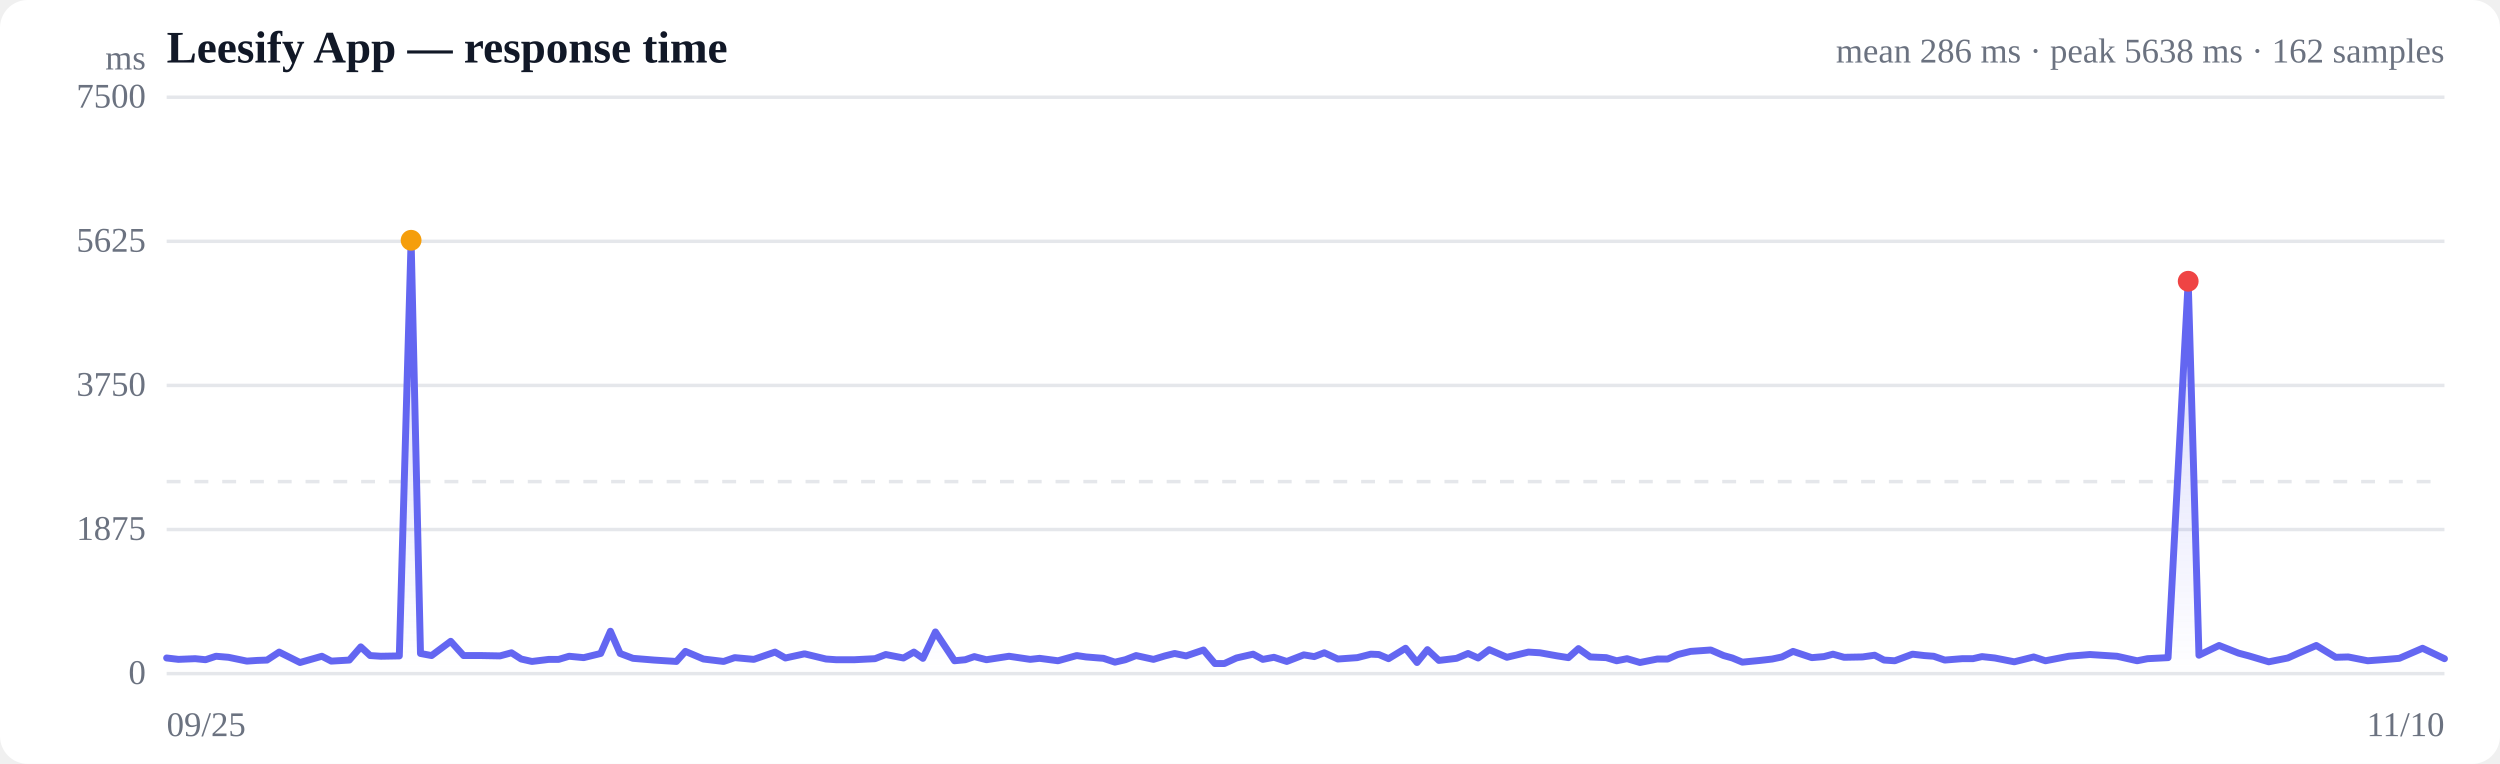
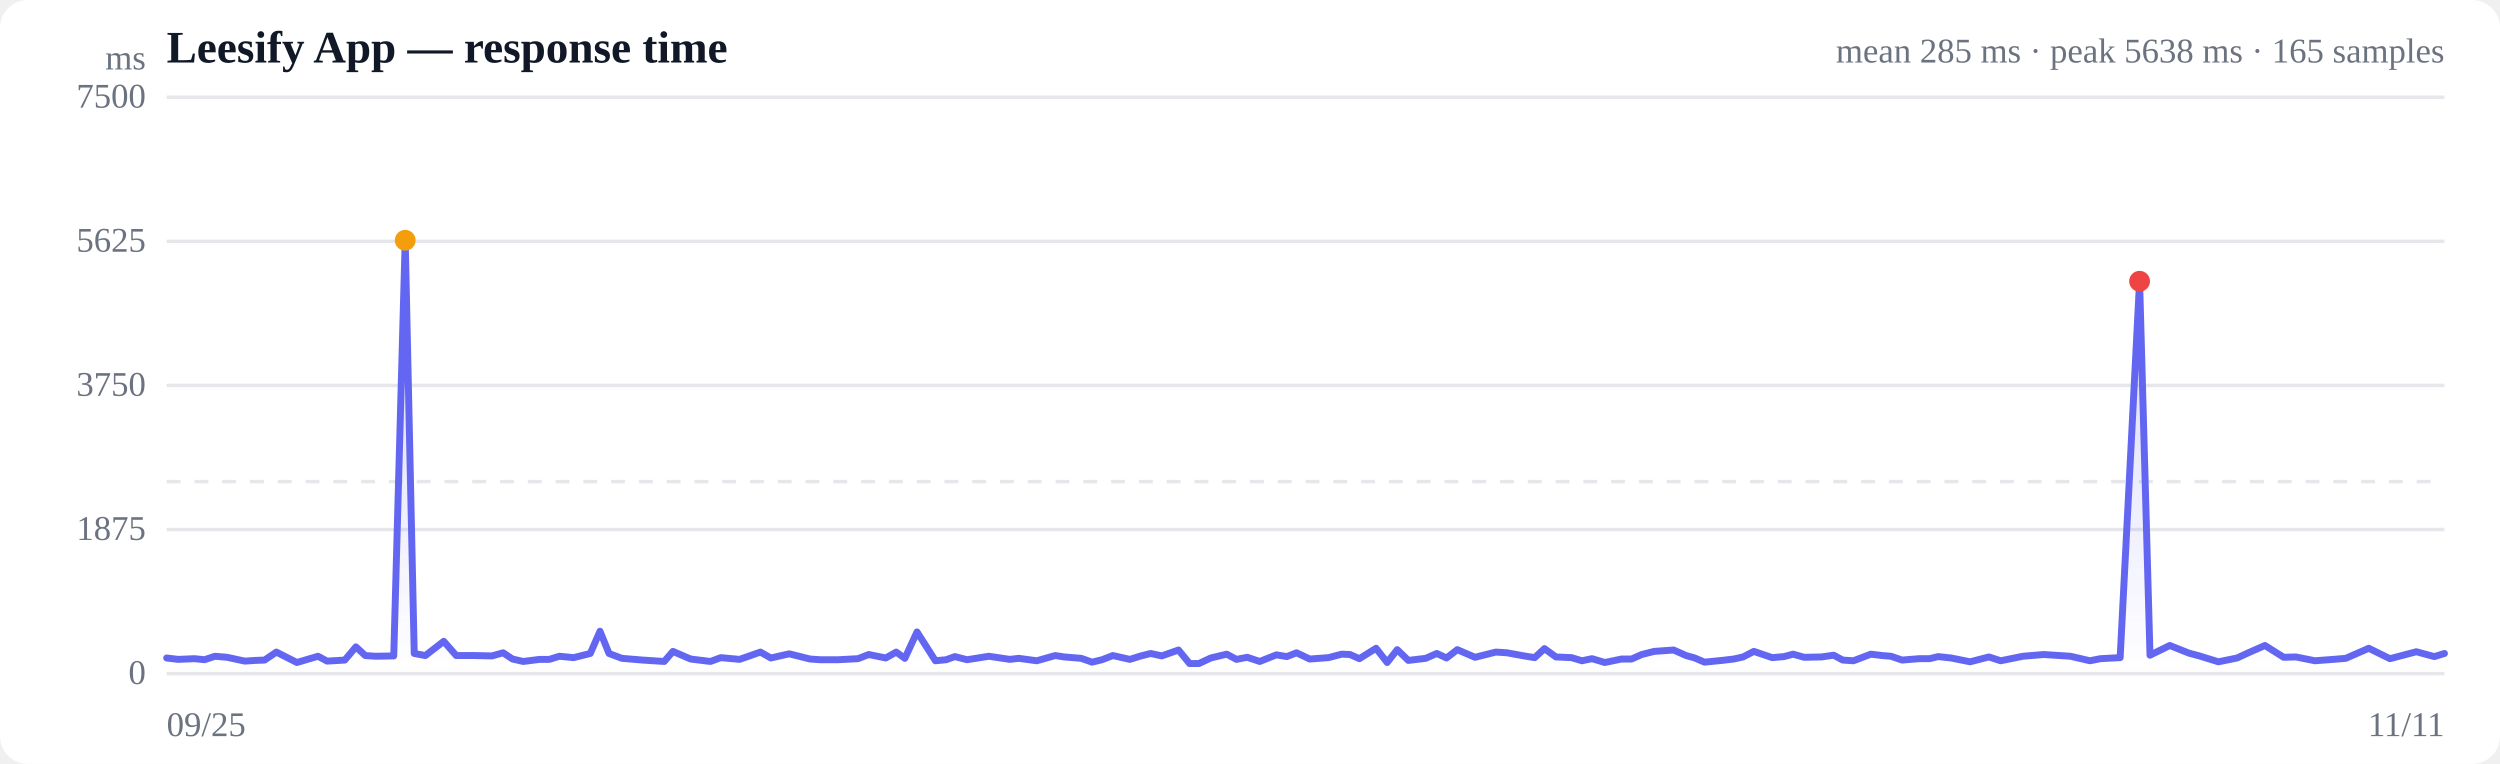
<svg xmlns="http://www.w3.org/2000/svg" viewBox="0 0 720 220" width="720" height="220" role="img" aria-label="Response time over time">
  <style>
  :root { color-scheme: light dark; }
  .bg { fill: #ffffff; }
  .grid { stroke: #e5e7eb; stroke-width: 1; }
  .axis { fill: #6b7280; font-size: 10px; }
  .title { fill: #111827; font-size: 13px; font-weight: 600; }
  .sub { fill: #6b7280; font-size: 10px; }
  .line { stroke: #6366f1; stroke-width: 2; fill: none; stroke-linejoin: round; stroke-linecap: round; }
  .area { fill: url(#fade); }
  .dot-degraded { fill: #f59e0b; }
  .dot-down { fill: #ef4444; }
  .empty { fill: #9ca3af; font-size: 12px; }
  @media (prefers-color-scheme: dark) {
    .bg { fill: #0b0f19; }
    .grid { stroke: #1f2937; }
    .axis, .sub { fill: #9ca3af; }
    .title { fill: #f3f4f6; }
    .line { stroke: #818cf8; }
  }
</style>
  <defs>
    <linearGradient id="fade" x1="0" y1="0" x2="0" y2="1">
      <stop offset="0%" stop-color="#6366f1" stop-opacity="0.28" />
      <stop offset="100%" stop-color="#6366f1" stop-opacity="0" />
    </linearGradient>
  </defs>
  <rect class="bg" width="720" height="220" rx="8" />
  <text class="title" x="48" y="18">Leesify App — response time</text>
-   <text class="sub" x="704" y="18" text-anchor="end">mean 286 ms · peak 5638 ms · 162 samples</text>
+   <text class="sub" x="704" y="18" text-anchor="end">mean 285 ms · peak 5638 ms · 165 samples</text>
  <line class="grid" x1="48" y1="194.0" x2="704" y2="194.0" />
  <text class="axis" x="42" y="197" text-anchor="end">0</text>
  <line class="grid" x1="48" y1="152.5" x2="704" y2="152.5" />
  <text class="axis" x="42" y="155.5" text-anchor="end">1875</text>
  <line class="grid" x1="48" y1="111.0" x2="704" y2="111.0" />
  <text class="axis" x="42" y="114" text-anchor="end">3750</text>
  <line class="grid" x1="48" y1="69.5" x2="704" y2="69.5" />
  <text class="axis" x="42" y="72.5" text-anchor="end">5625</text>
  <line class="grid" x1="48" y1="28.0" x2="704" y2="28.0" />
  <text class="axis" x="42" y="31" text-anchor="end">7500</text>
  <line class="grid" stroke-dasharray="4 4" x1="48" y1="138.7" x2="704" y2="138.7" />
-   <path class="area" d="M48.0,189.5 L48.0,189.5 L51.4,189.9 L56.2,189.7 L59.2,190.0 L62.2,189.0 L65.8,189.3 L71.1,190.4 L74.1,190.2 L76.9,190.1 L80.4,187.8 L86.4,190.8 L92.7,189.0 L95.4,190.4 L100.6,190.1 L103.9,186.3 L106.6,188.8 L109.7,189.0 L115.0,188.9 L118.4,69.2 L121.1,188.2 L124.3,188.8 L129.8,184.7 L133.5,188.8 L138.8,188.8 L144.0,188.9 L147.3,188.0 L150.1,189.8 L153.2,190.5 L158.1,189.9 L160.9,189.9 L163.9,189.0 L168.1,189.4 L173.0,188.2 L175.8,181.8 L178.6,188.2 L182.3,189.6 L188.4,190.1 L194.8,190.5 L197.4,187.6 L202.6,189.8 L208.4,190.5 L211.6,189.4 L217.1,189.9 L223.2,187.8 L226.2,189.5 L231.7,188.3 L237.9,189.8 L240.8,190.0 L246.1,190.0 L252.0,189.7 L255.1,188.5 L260.2,189.5 L263.2,187.8 L265.8,189.6 L269.4,182.0 L274.9,190.3 L278.0,190.0 L280.6,189.1 L284.1,190.0 L290.6,189.0 L296.7,189.9 L299.4,189.6 L304.7,190.3 L310.1,188.8 L312.8,189.2 L317.8,189.6 L321.1,190.7 L324.1,190.0 L327.2,188.8 L332.2,189.9 L335.5,188.9 L338.3,188.2 L341.6,188.9 L346.6,187.2 L349.9,191.1 L352.6,191.1 L356.1,189.5 L360.9,188.4 L363.7,189.9 L366.9,189.3 L370.6,190.5 L375.5,188.6 L378.5,189.1 L381.4,188.0 L385.3,189.8 L390.9,189.4 L394.8,188.4 L397.1,188.5 L399.9,189.7 L404.8,186.7 L408.1,190.8 L411.1,187.1 L414.4,190.2 L419.5,189.6 L422.8,188.2 L425.7,189.5 L428.9,187.1 L434.0,189.3 L437.3,188.5 L440.2,187.8 L443.5,188.0 L448.5,188.9 L451.7,189.4 L454.6,186.8 L458.0,189.2 L462.6,189.4 L465.6,190.3 L468.6,189.7 L472.3,190.8 L477.3,189.8 L480.3,189.8 L483.2,188.5 L486.9,187.6 L492.7,187.2 L496.4,188.8 L498.9,189.5 L501.8,190.7 L506.9,190.2 L510.4,189.8 L513.2,189.2 L516.4,187.6 L521.8,189.4 L525.3,189.1 L527.9,188.4 L531.1,189.3 L536.4,189.2 L539.9,188.7 L542.6,190.1 L545.7,190.3 L550.8,188.4 L554.2,188.8 L556.9,189.0 L560.1,190.1 L565.1,189.7 L568.2,189.7 L570.8,189.1 L574.5,189.5 L580.1,190.6 L585.7,189.2 L589.1,190.3 L595.8,189.0 L601.9,188.5 L609.7,189.0 L615.5,190.3 L618.5,189.7 L624.4,189.4 L630.2,81.0 L633.3,188.7 L639.1,185.9 L644.7,188.1 L647.7,188.9 L653.4,190.6 L658.9,189.5 L662.0,188.1 L667.1,185.9 L672.7,189.3 L676.3,189.2 L681.9,190.3 L687.4,189.9 L691.0,189.6 L697.7,186.7 L704.0,189.7 L704.0,194.0 L48.0,194.0 Z" />
-   <path class="line" d="M48.0,189.5 L51.4,189.9 L56.2,189.7 L59.2,190.0 L62.2,189.0 L65.8,189.3 L71.1,190.4 L74.1,190.2 L76.9,190.1 L80.4,187.8 L86.4,190.8 L92.7,189.0 L95.4,190.4 L100.6,190.1 L103.9,186.3 L106.6,188.8 L109.7,189.0 L115.0,188.9 L118.4,69.2 L121.1,188.2 L124.3,188.8 L129.8,184.7 L133.5,188.8 L138.8,188.8 L144.0,188.9 L147.3,188.0 L150.1,189.8 L153.2,190.5 L158.1,189.9 L160.9,189.9 L163.9,189.0 L168.1,189.4 L173.0,188.2 L175.8,181.8 L178.6,188.2 L182.3,189.6 L188.4,190.1 L194.8,190.5 L197.4,187.6 L202.6,189.8 L208.4,190.5 L211.6,189.4 L217.1,189.9 L223.2,187.8 L226.2,189.5 L231.7,188.3 L237.9,189.8 L240.8,190.0 L246.1,190.0 L252.0,189.7 L255.1,188.5 L260.2,189.5 L263.2,187.8 L265.8,189.6 L269.4,182.0 L274.9,190.3 L278.0,190.0 L280.6,189.1 L284.1,190.0 L290.6,189.0 L296.7,189.9 L299.4,189.6 L304.7,190.3 L310.1,188.8 L312.8,189.2 L317.8,189.6 L321.1,190.7 L324.1,190.0 L327.2,188.8 L332.2,189.9 L335.5,188.9 L338.3,188.2 L341.6,188.9 L346.6,187.2 L349.9,191.1 L352.6,191.1 L356.1,189.5 L360.9,188.4 L363.7,189.9 L366.9,189.3 L370.6,190.5 L375.5,188.6 L378.5,189.1 L381.4,188.0 L385.3,189.8 L390.9,189.4 L394.8,188.4 L397.1,188.5 L399.9,189.7 L404.8,186.7 L408.1,190.8 L411.1,187.1 L414.4,190.2 L419.5,189.6 L422.8,188.2 L425.7,189.5 L428.9,187.1 L434.0,189.3 L437.3,188.5 L440.2,187.8 L443.5,188.0 L448.5,188.9 L451.7,189.4 L454.6,186.8 L458.0,189.2 L462.6,189.4 L465.6,190.3 L468.6,189.7 L472.3,190.8 L477.3,189.8 L480.3,189.8 L483.2,188.5 L486.9,187.6 L492.7,187.2 L496.4,188.8 L498.9,189.5 L501.8,190.7 L506.9,190.2 L510.4,189.8 L513.2,189.2 L516.4,187.6 L521.8,189.4 L525.3,189.1 L527.9,188.4 L531.1,189.3 L536.4,189.2 L539.9,188.7 L542.6,190.1 L545.7,190.3 L550.8,188.4 L554.2,188.8 L556.9,189.0 L560.1,190.1 L565.1,189.7 L568.2,189.7 L570.8,189.1 L574.5,189.5 L580.1,190.6 L585.7,189.2 L589.1,190.3 L595.8,189.0 L601.9,188.5 L609.7,189.0 L615.5,190.3 L618.5,189.7 L624.4,189.4 L630.2,81.0 L633.3,188.7 L639.1,185.9 L644.7,188.1 L647.7,188.9 L653.4,190.6 L658.9,189.5 L662.0,188.1 L667.1,185.9 L672.7,189.3 L676.3,189.2 L681.9,190.3 L687.4,189.9 L691.0,189.6 L697.7,186.7 L704.0,189.7" />
-   <circle class="dot-degraded" cx="118.4" cy="69.2" r="3" />
-   <circle class="dot-down" cx="630.2" cy="81.0" r="3" />
+   <path class="area" d="M48.0,189.5 L48.0,189.5 L51.3,189.9 L56.0,189.7 L58.9,190.0 L61.9,189.0 L65.4,189.3 L70.5,190.4 L73.5,190.2 L76.2,190.1 L79.6,187.8 L85.5,190.8 L91.6,189.0 L94.2,190.4 L99.3,190.1 L102.5,186.3 L105.2,188.8 L108.2,189.0 L113.4,188.9 L116.7,69.2 L119.3,188.2 L122.5,188.8 L127.8,184.7 L131.4,188.8 L136.7,188.8 L141.7,188.9 L144.9,188.0 L147.6,189.8 L150.7,190.5 L155.4,189.9 L158.2,189.9 L161.1,189.0 L165.2,189.4 L170.0,188.2 L172.8,181.8 L175.4,188.2 L179.1,189.6 L185.1,190.1 L191.3,190.5 L193.8,187.6 L198.9,189.8 L204.6,190.5 L207.6,189.4 L213.0,189.9 L219.0,187.8 L222.0,189.5 L227.3,188.3 L233.3,189.8 L236.2,190.0 L241.4,190.0 L247.1,189.7 L250.2,188.5 L255.1,189.5 L258.1,187.8 L260.6,189.6 L264.1,182.0 L269.4,190.3 L272.5,190.0 L275.0,189.1 L278.5,190.0 L284.8,189.0 L290.8,189.9 L293.4,189.6 L298.6,190.3 L303.9,188.8 L306.5,189.2 L311.4,189.6 L314.5,190.7 L317.4,190.0 L320.5,188.8 L325.4,189.9 L328.6,188.9 L331.4,188.2 L334.6,188.9 L339.4,187.2 L342.6,191.1 L345.3,191.1 L348.7,189.5 L353.3,188.4 L356.1,189.9 L359.2,189.3 L362.8,190.5 L367.6,188.6 L370.6,189.1 L373.4,188.0 L377.2,189.8 L382.6,189.4 L386.4,188.4 L388.8,188.5 L391.5,189.7 L396.3,186.7 L399.5,190.8 L402.4,187.1 L405.6,190.2 L410.6,189.6 L413.8,188.2 L416.6,189.5 L419.7,187.1 L424.8,189.3 L428.0,188.5 L430.8,187.8 L434.0,188.0 L438.9,188.9 L442.0,189.4 L444.8,186.8 L448.1,189.2 L452.6,189.4 L455.6,190.3 L458.5,189.7 L462.2,190.8 L467.0,189.8 L469.9,189.8 L472.8,188.5 L476.4,187.6 L482.0,187.2 L485.6,188.8 L488.1,189.5 L490.9,190.7 L495.9,190.2 L499.3,189.8 L502.0,189.2 L505.1,187.6 L510.4,189.4 L513.8,189.1 L516.4,188.4 L519.6,189.3 L524.6,189.2 L528.1,188.7 L530.7,190.1 L533.8,190.3 L538.8,188.4 L542.1,188.8 L544.6,189.0 L547.8,190.1 L552.7,189.7 L555.7,189.7 L558.2,189.1 L561.9,189.5 L567.4,190.6 L572.8,189.2 L576.2,190.3 L582.6,189.0 L588.6,188.5 L596.3,189.0 L601.9,190.3 L604.9,189.7 L610.6,189.4 L616.2,81.0 L619.2,188.7 L624.9,185.9 L630.4,188.1 L633.4,188.9 L638.9,190.6 L644.3,189.5 L647.3,188.1 L652.3,185.9 L657.7,189.3 L661.2,189.2 L666.7,190.3 L672.0,189.9 L675.6,189.6 L682.2,186.7 L688.3,189.7 L695.9,187.7 L701.1,189.1 L704.0,188.2 L704.0,194.0 L48.0,194.0 Z" />
+   <path class="line" d="M48.0,189.5 L51.3,189.9 L56.0,189.7 L58.9,190.0 L61.9,189.0 L65.4,189.3 L70.5,190.4 L73.5,190.2 L76.2,190.1 L79.6,187.8 L85.5,190.8 L91.6,189.0 L94.2,190.4 L99.3,190.1 L102.5,186.3 L105.2,188.8 L108.2,189.0 L113.4,188.9 L116.7,69.2 L119.3,188.2 L122.5,188.8 L127.8,184.7 L131.4,188.8 L136.7,188.8 L141.7,188.9 L144.9,188.0 L147.6,189.8 L150.7,190.5 L155.4,189.9 L158.2,189.9 L161.1,189.0 L165.2,189.4 L170.0,188.2 L172.8,181.8 L175.4,188.2 L179.1,189.6 L185.1,190.1 L191.3,190.5 L193.8,187.6 L198.9,189.8 L204.6,190.5 L207.6,189.4 L213.0,189.9 L219.0,187.8 L222.0,189.5 L227.3,188.3 L233.3,189.8 L236.2,190.0 L241.4,190.0 L247.1,189.7 L250.2,188.5 L255.1,189.5 L258.1,187.8 L260.6,189.6 L264.1,182.0 L269.4,190.3 L272.5,190.0 L275.0,189.1 L278.5,190.0 L284.8,189.0 L290.8,189.9 L293.4,189.6 L298.6,190.3 L303.9,188.8 L306.5,189.2 L311.4,189.6 L314.5,190.7 L317.4,190.0 L320.5,188.8 L325.4,189.9 L328.6,188.9 L331.4,188.2 L334.6,188.9 L339.4,187.2 L342.6,191.1 L345.3,191.1 L348.7,189.5 L353.3,188.4 L356.1,189.9 L359.2,189.3 L362.8,190.5 L367.6,188.6 L370.6,189.1 L373.4,188.0 L377.2,189.8 L382.6,189.4 L386.4,188.4 L388.8,188.5 L391.5,189.7 L396.3,186.7 L399.5,190.8 L402.4,187.1 L405.6,190.2 L410.6,189.6 L413.8,188.2 L416.6,189.5 L419.7,187.1 L424.8,189.3 L428.0,188.5 L430.8,187.8 L434.0,188.0 L438.9,188.9 L442.0,189.4 L444.8,186.8 L448.1,189.2 L452.6,189.4 L455.6,190.3 L458.5,189.7 L462.2,190.8 L467.0,189.8 L469.9,189.8 L472.8,188.5 L476.4,187.6 L482.0,187.2 L485.6,188.8 L488.1,189.5 L490.9,190.7 L495.9,190.2 L499.3,189.8 L502.0,189.2 L505.1,187.6 L510.4,189.4 L513.8,189.1 L516.4,188.4 L519.6,189.3 L524.6,189.2 L528.1,188.7 L530.7,190.1 L533.8,190.3 L538.8,188.4 L542.1,188.8 L544.6,189.0 L547.8,190.1 L552.7,189.7 L555.7,189.7 L558.2,189.1 L561.9,189.5 L567.4,190.6 L572.8,189.2 L576.2,190.3 L582.6,189.0 L588.6,188.5 L596.3,189.0 L601.9,190.3 L604.9,189.7 L610.6,189.4 L616.2,81.0 L619.2,188.7 L624.9,185.9 L630.4,188.1 L633.4,188.9 L638.9,190.6 L644.3,189.5 L647.3,188.1 L652.3,185.9 L657.7,189.3 L661.2,189.2 L666.7,190.3 L672.0,189.9 L675.6,189.6 L682.2,186.7 L688.3,189.7 L695.9,187.7 L701.1,189.1 L704.0,188.2" />
+   <circle class="dot-degraded" cx="116.7" cy="69.2" r="3" />
+   <circle class="dot-down" cx="616.2" cy="81.0" r="3" />
  <text class="axis" x="48" y="212">09/25</text>
-   <text class="axis" x="704" y="212" text-anchor="end">11/10</text>
+   <text class="axis" x="704" y="212" text-anchor="end">11/11</text>
  <text class="axis" x="42" y="20" text-anchor="end">ms</text>
</svg>
